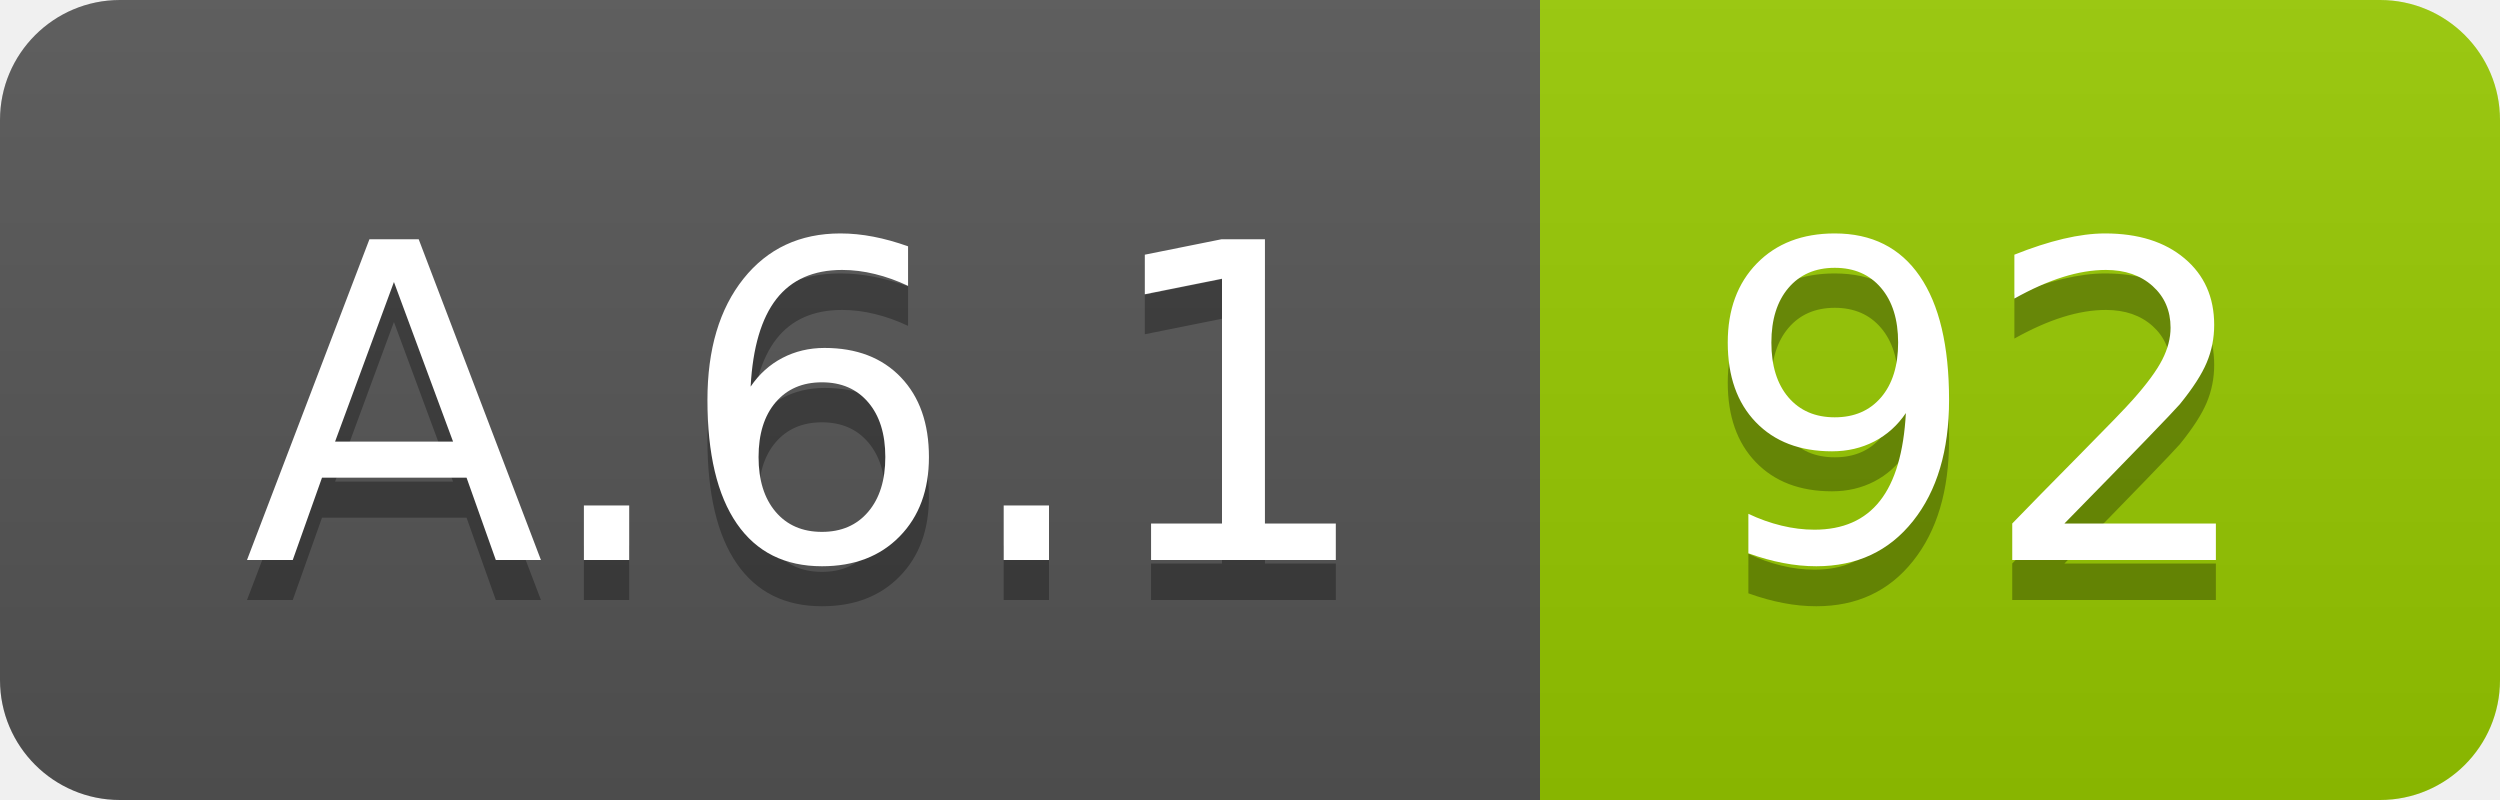
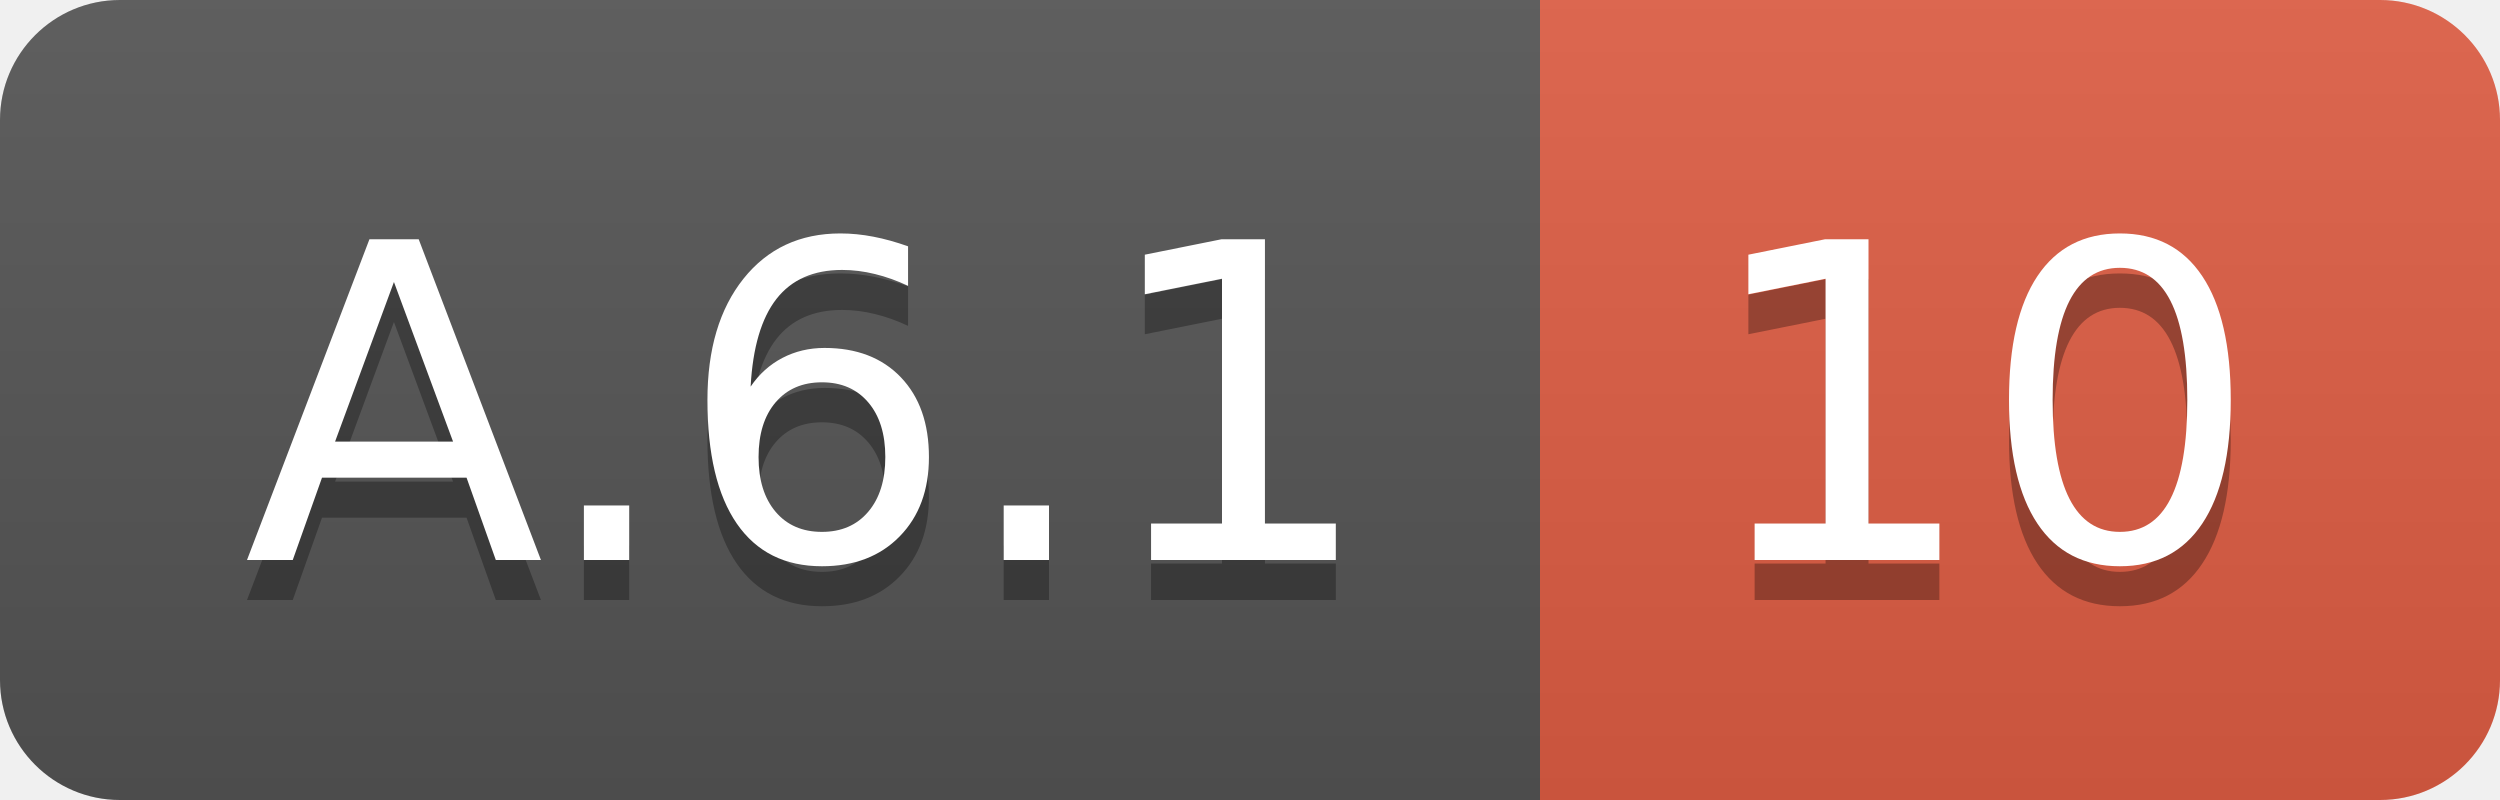
<svg xmlns="http://www.w3.org/2000/svg" width="62.5" height="20">
  <linearGradient id="smooth" x2="0" y2="100%">
    <stop offset="0" stop-color="#bbb" stop-opacity=".1" />
    <stop offset="1" stop-opacity=".1" />
  </linearGradient>
  <clipPath id="round">
    <rect width="62.5" height="20" rx="3" fill="#fff" />
  </clipPath>
  <g clip-path="url(#round)">
    <rect width="38.5" height="20" fill="#555" />
-     <rect x="38.5" width="24.0" height="20" fill="#97CA00" />
+     <rect x="38.5" width="24.0" height="20" fill="#e05d44" />
    <rect width="62.5" height="20" fill="url(#smooth)" />
  </g>
  <g fill="#fff" text-anchor="middle" font-family="DejaVu Sans,Verdana,Geneva,sans-serif" font-size="110">
    <text x="202.5" y="150" fill="#010101" fill-opacity=".3" transform="scale(0.1)" textLength="285.0" lengthAdjust="spacing">A.6.1</text>
    <text x="202.5" y="140" transform="scale(0.1)" textLength="285.0" lengthAdjust="spacing">A.6.1</text>
-     <text x="495.0" y="150" fill="#010101" fill-opacity=".3" transform="scale(0.1)" textLength="140.0" lengthAdjust="spacing">92</text>
-     <text x="495.0" y="140" transform="scale(0.1)" textLength="140.0" lengthAdjust="spacing">92</text>
+     <text x="495.0" y="150" fill="#010101" fill-opacity=".3" transform="scale(0.1)" textLength="140.0" lengthAdjust="spacing">10</text>
+     <text x="495.0" y="140" transform="scale(0.1)" textLength="140.0" lengthAdjust="spacing">10</text>
  </g>
</svg>
